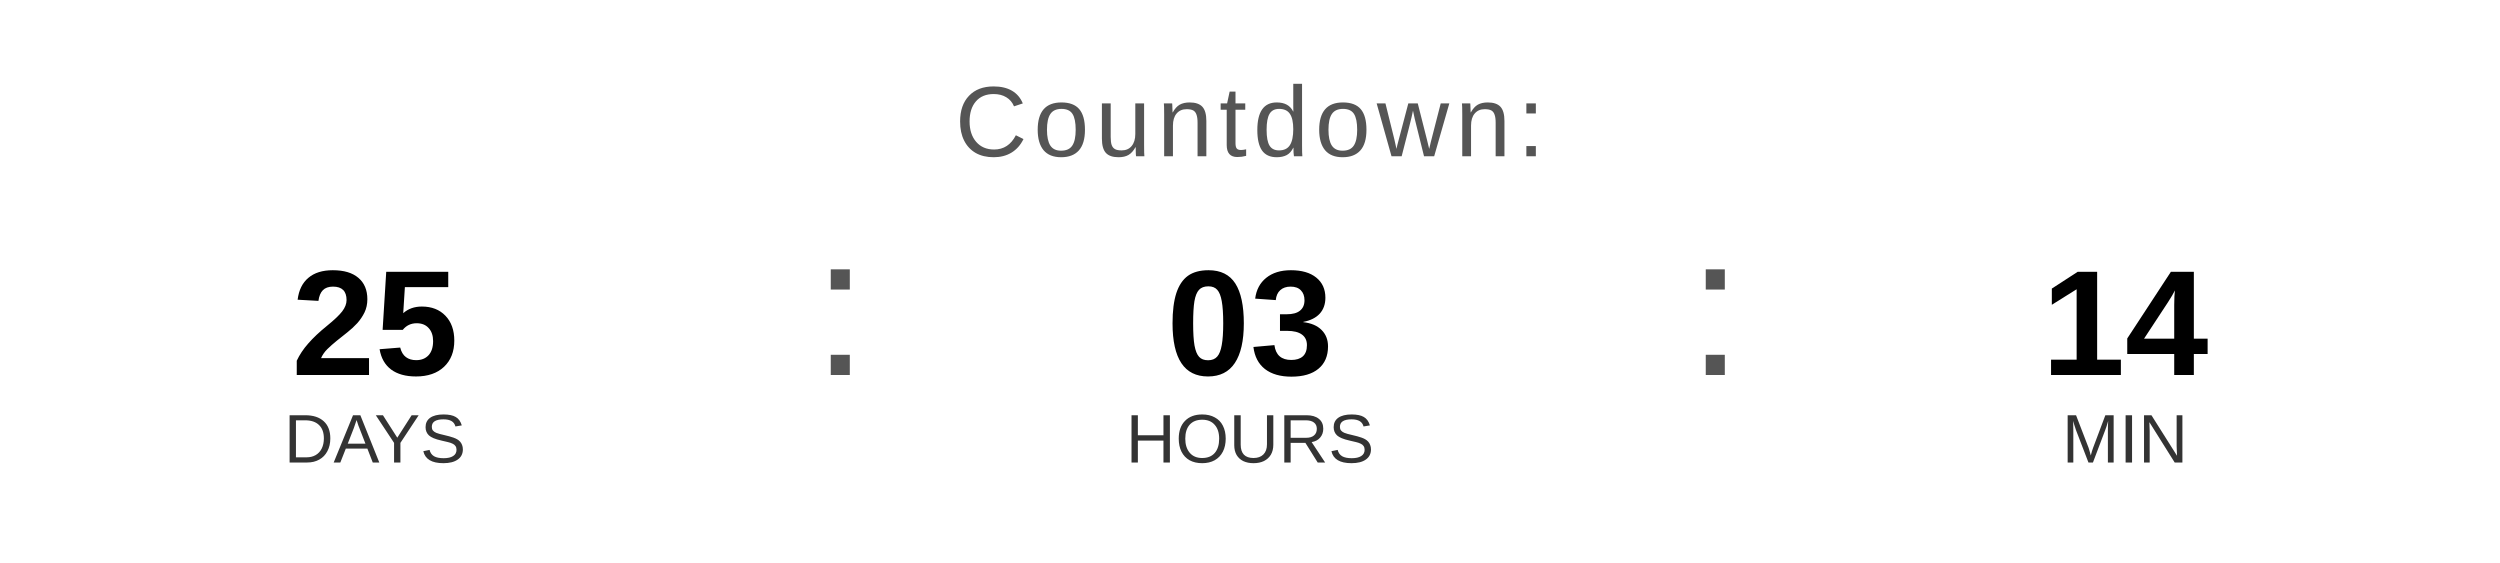
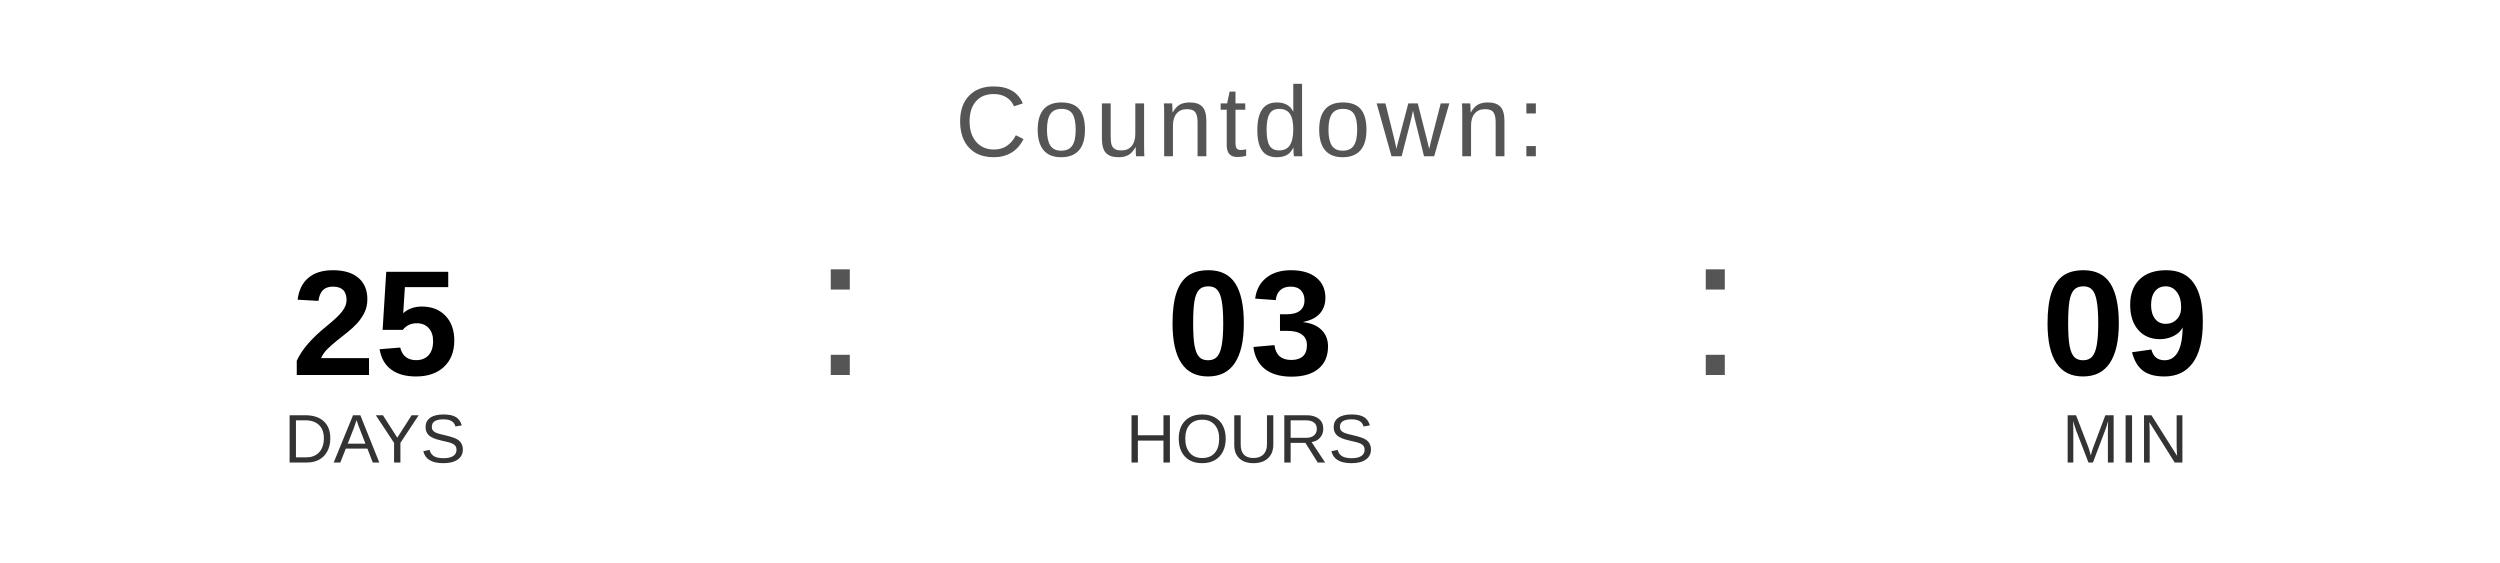
<svg xmlns="http://www.w3.org/2000/svg" width="400" height="90" viewBox="0 0 400 90">
  <text x="200" y="25" font-family="Arial, Helvetica, sans-serif" font-size="16" fill="#555555" text-anchor="middle" letter-spacing="1">
    Countdown:
  </text>
  <text x="60" y="60" font-family="Arial, Helvetica, sans-serif" font-size="24" font-weight="bold" fill="#000000" text-anchor="middle">25</text>
  <text x="60" y="74" font-family="Arial, Helvetica, sans-serif" font-size="11" fill="#333333" text-anchor="middle">DAYS</text>
  <text x="130" y="60" font-family="Arial, sans-serif" font-size="32" fill="#555555">:</text>
  <text x="200" y="60" font-family="Arial, Helvetica, sans-serif" font-size="24" font-weight="bold" fill="#000000" text-anchor="middle">03</text>
  <text x="200" y="74" font-family="Arial, Helvetica, sans-serif" font-size="11" fill="#333333" text-anchor="middle">HOURS</text>
  <text x="270" y="60" font-family="Arial, sans-serif" font-size="32" fill="#555555">:</text>
-   <text x="340" y="60" font-family="Arial, Helvetica, sans-serif" font-size="24" font-weight="bold" fill="#000000" text-anchor="middle">14</text>
+   <text x="340" y="60" font-family="Arial, Helvetica, sans-serif" font-size="24" font-weight="bold" fill="#000000" text-anchor="middle">09</text>
  <text x="340" y="74" font-family="Arial, Helvetica, sans-serif" font-size="11" fill="#333333" text-anchor="middle">MIN</text>
</svg>
